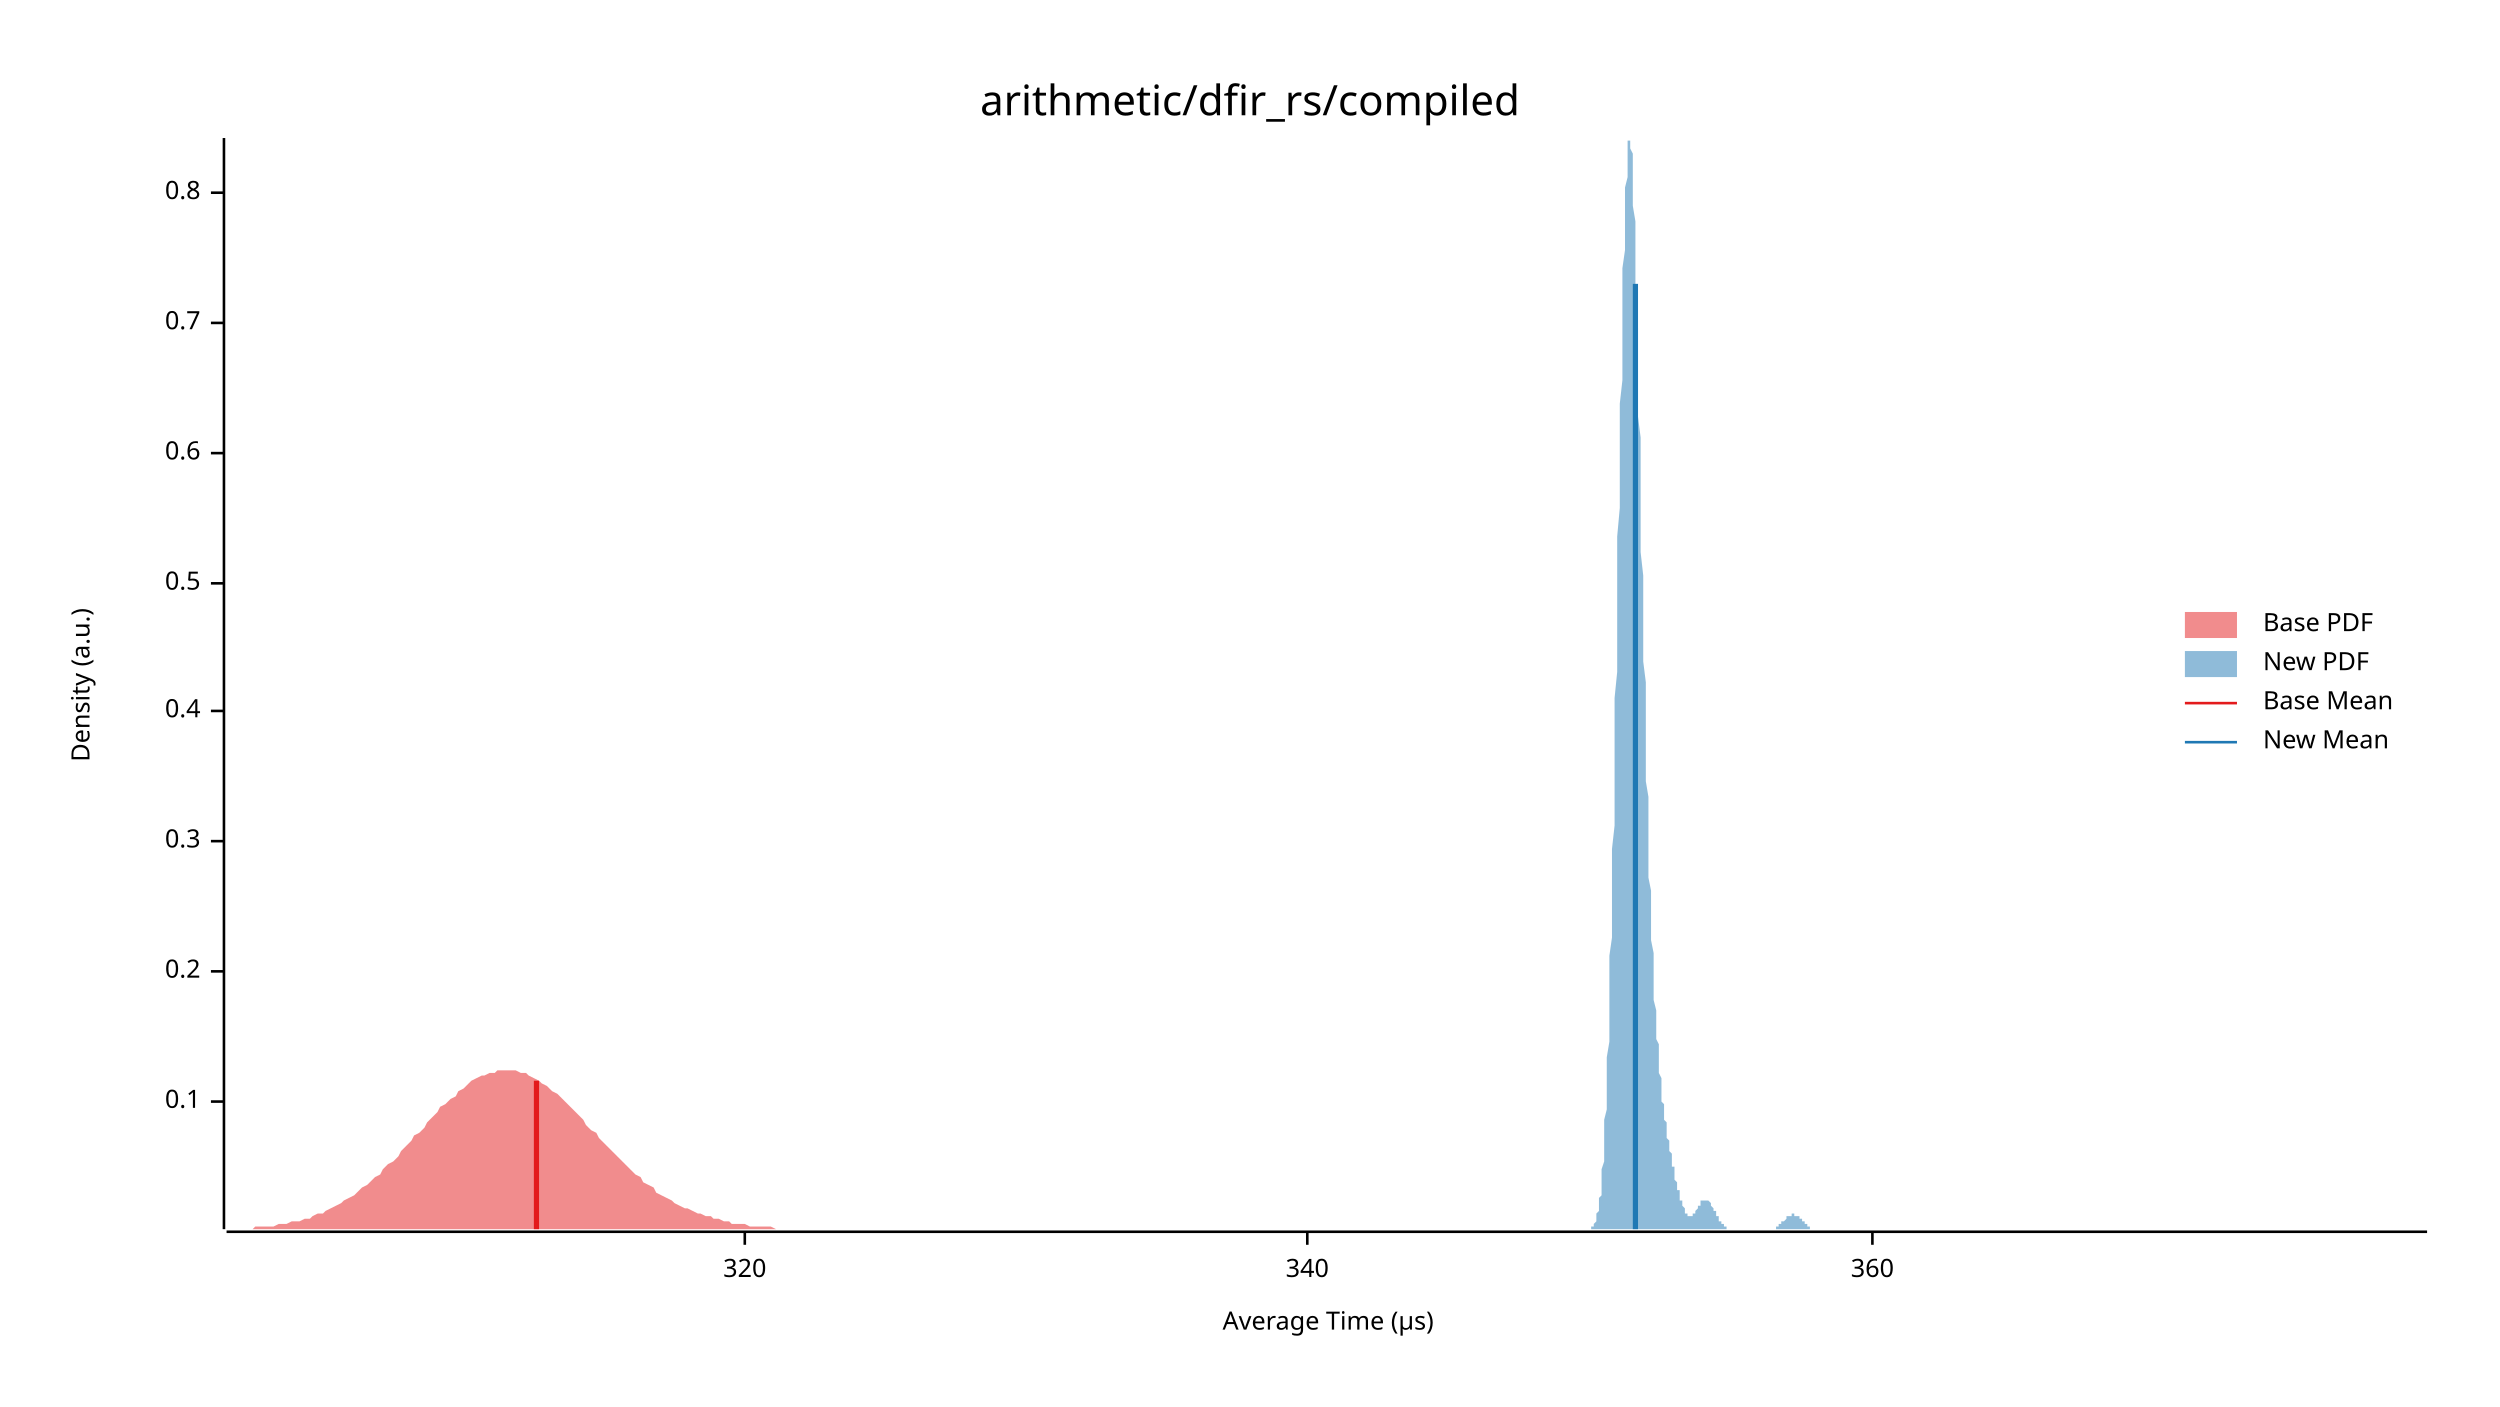
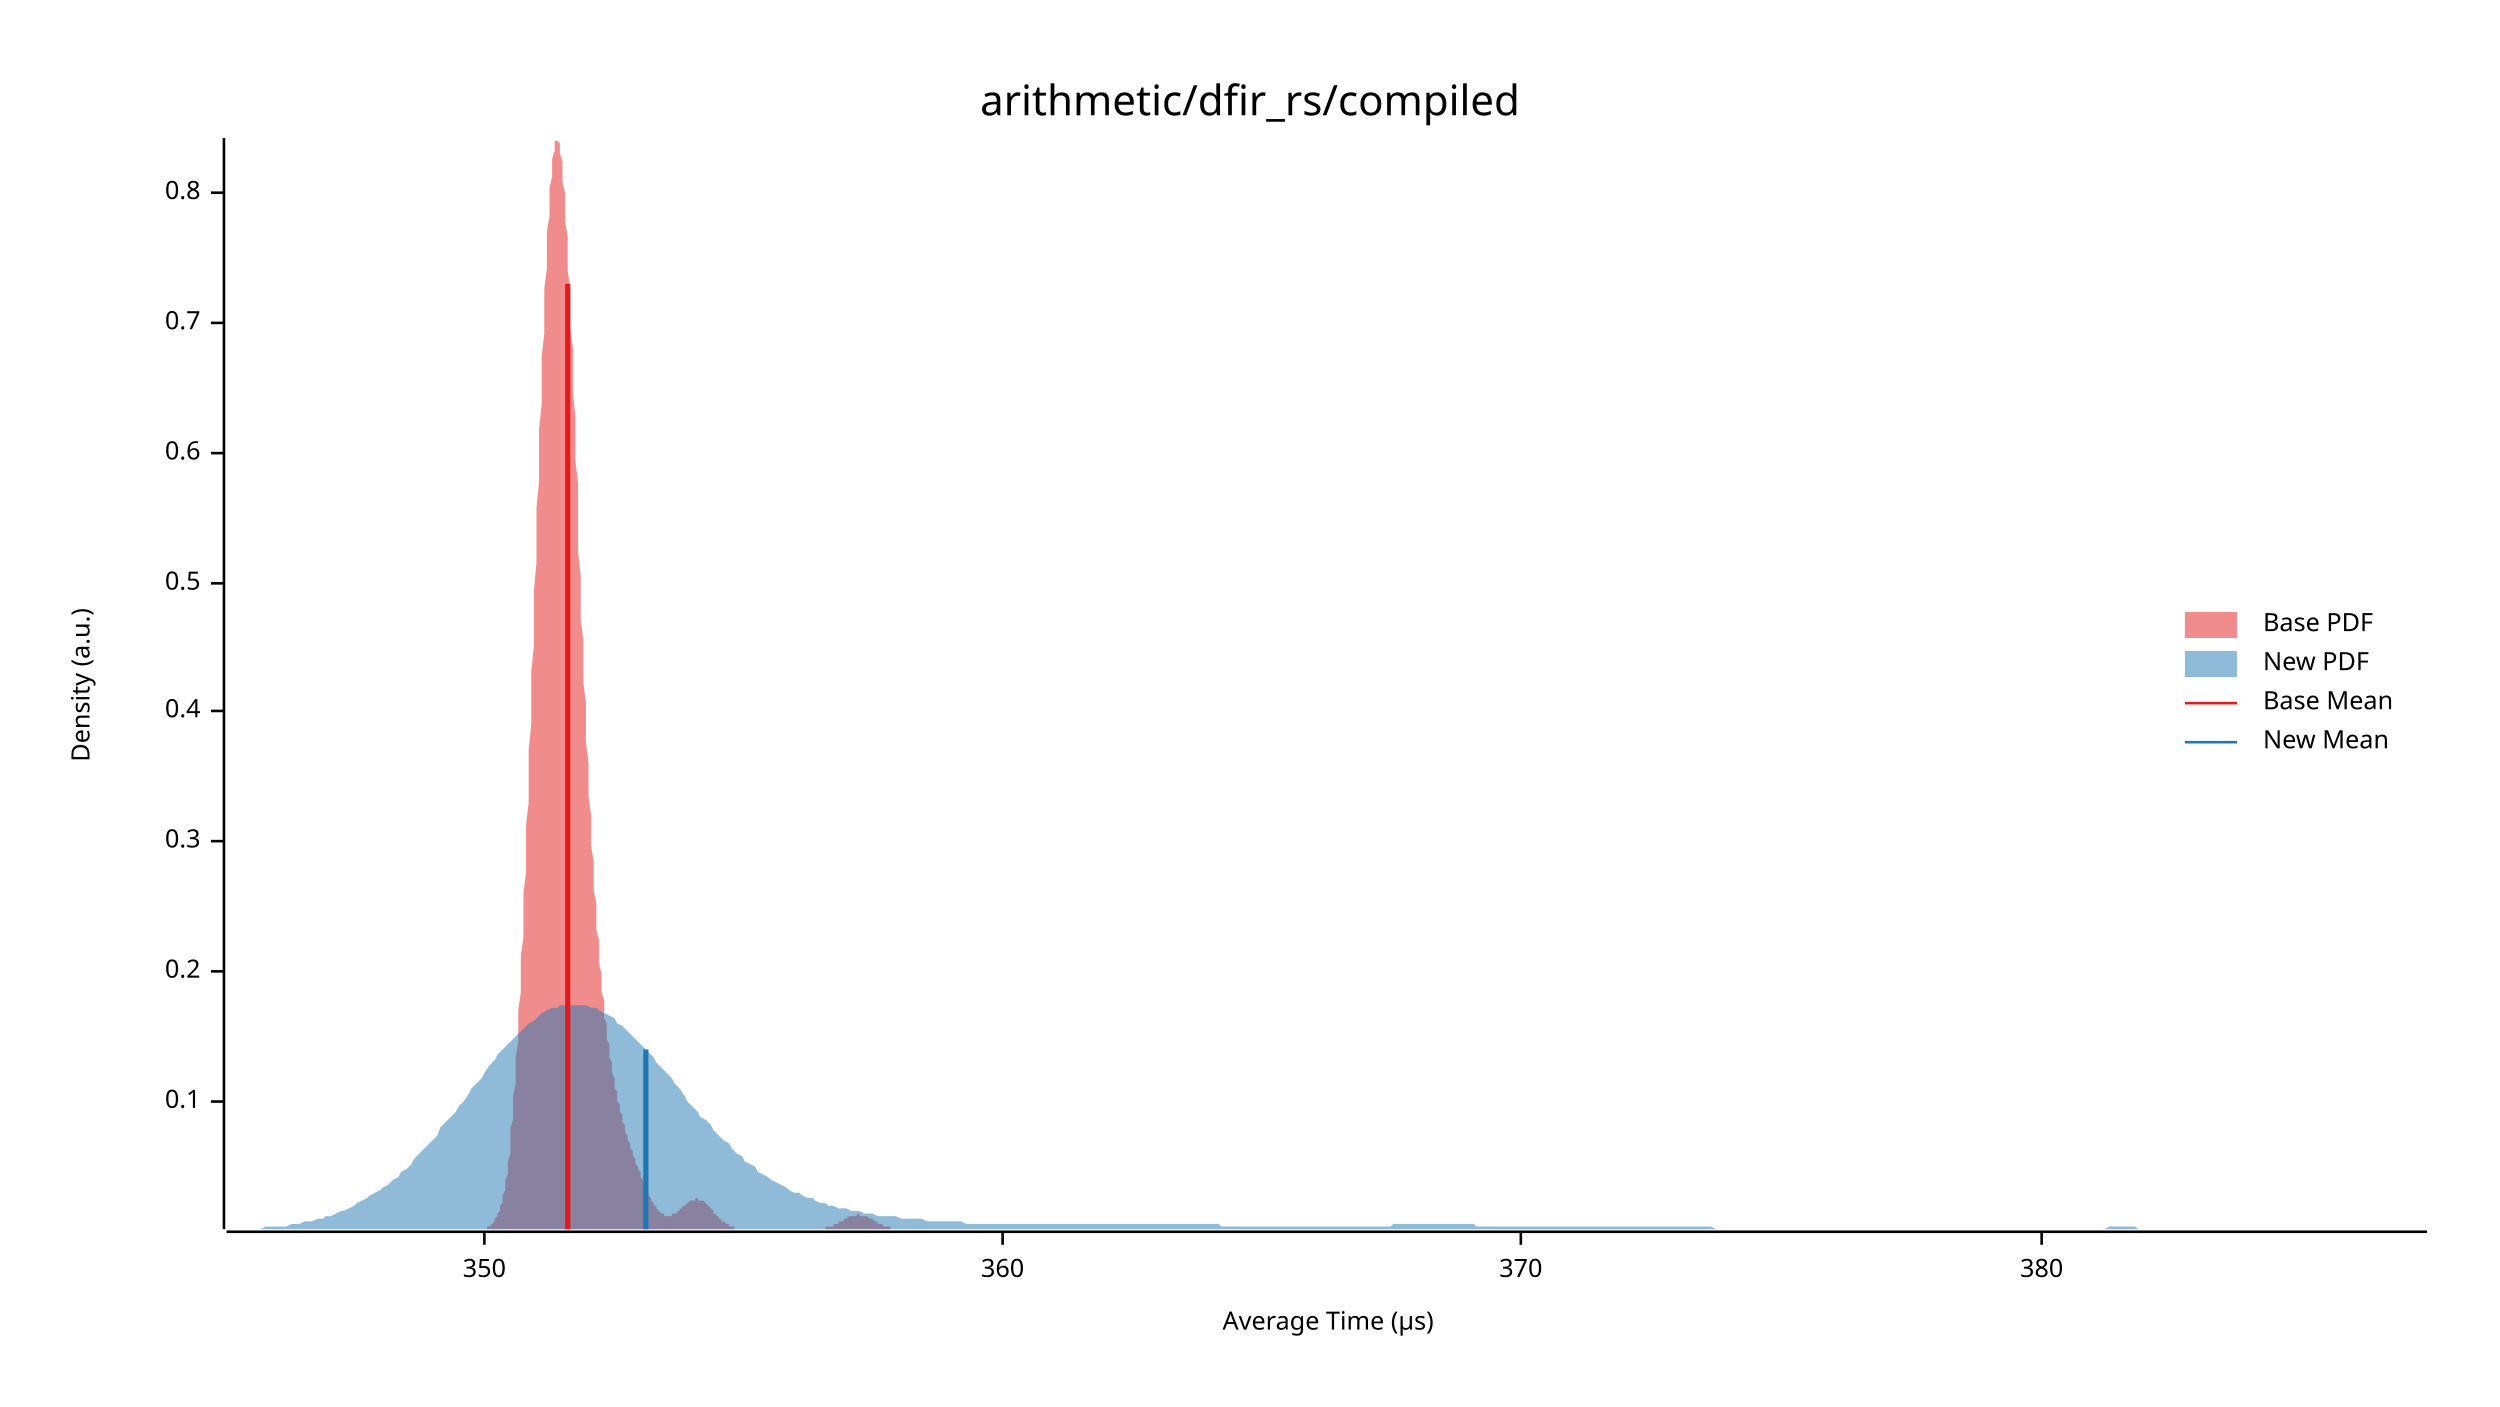
<svg xmlns="http://www.w3.org/2000/svg" width="960" height="540" viewBox="0 0 960 540">
  <text x="480" y="32" dy="0.76em" text-anchor="middle" font-family="sans-serif" font-size="16.129" opacity="1" fill="#000000">
arithmetic/dfir_rs/compiled
</text>
  <text x="27" y="263" dy="0.76em" text-anchor="middle" font-family="sans-serif" font-size="9.677" opacity="1" fill="#000000" transform="rotate(270, 27, 263)">
Density (a.u.)
</text>
  <text x="510" y="513" dy="-0.5ex" text-anchor="middle" font-family="sans-serif" font-size="9.677" opacity="1" fill="#000000">
Average Time (µs)
</text>
  <polyline fill="none" opacity="1" stroke="#000000" stroke-width="1" points="86,53 86,472 " />
  <text x="77" y="423" dy="0.5ex" text-anchor="end" font-family="sans-serif" font-size="9.677" opacity="1" fill="#000000">
0.1
</text>
  <polyline fill="none" opacity="1" stroke="#000000" stroke-width="1" points="81,423 86,423 " />
  <text x="77" y="373" dy="0.5ex" text-anchor="end" font-family="sans-serif" font-size="9.677" opacity="1" fill="#000000">
0.2
</text>
  <polyline fill="none" opacity="1" stroke="#000000" stroke-width="1" points="81,373 86,373 " />
  <text x="77" y="323" dy="0.5ex" text-anchor="end" font-family="sans-serif" font-size="9.677" opacity="1" fill="#000000">
0.3
</text>
  <polyline fill="none" opacity="1" stroke="#000000" stroke-width="1" points="81,323 86,323 " />
  <text x="77" y="273" dy="0.5ex" text-anchor="end" font-family="sans-serif" font-size="9.677" opacity="1" fill="#000000">
0.4
</text>
  <polyline fill="none" opacity="1" stroke="#000000" stroke-width="1" points="81,273 86,273 " />
  <text x="77" y="224" dy="0.5ex" text-anchor="end" font-family="sans-serif" font-size="9.677" opacity="1" fill="#000000">
0.5
</text>
  <polyline fill="none" opacity="1" stroke="#000000" stroke-width="1" points="81,224 86,224 " />
  <text x="77" y="174" dy="0.5ex" text-anchor="end" font-family="sans-serif" font-size="9.677" opacity="1" fill="#000000">
0.6
</text>
  <polyline fill="none" opacity="1" stroke="#000000" stroke-width="1" points="81,174 86,174 " />
  <text x="77" y="124" dy="0.5ex" text-anchor="end" font-family="sans-serif" font-size="9.677" opacity="1" fill="#000000">
0.7
</text>
  <polyline fill="none" opacity="1" stroke="#000000" stroke-width="1" points="81,124 86,124 " />
  <text x="77" y="74" dy="0.5ex" text-anchor="end" font-family="sans-serif" font-size="9.677" opacity="1" fill="#000000">
0.8
</text>
  <polyline fill="none" opacity="1" stroke="#000000" stroke-width="1" points="81,74 86,74 " />
  <polyline fill="none" opacity="1" stroke="#000000" stroke-width="1" points="87,473 932,473 " />
-   <text x="286" y="483" dy="0.76em" text-anchor="middle" font-family="sans-serif" font-size="9.677" opacity="1" fill="#000000">
- 320
+   <text x="186" y="483" dy="0.76em" text-anchor="middle" font-family="sans-serif" font-size="9.677" opacity="1" fill="#000000">
+ 350
</text>
-   <polyline fill="none" opacity="1" stroke="#000000" stroke-width="1" points="286,473 286,478 " />
-   <text x="502" y="483" dy="0.76em" text-anchor="middle" font-family="sans-serif" font-size="9.677" opacity="1" fill="#000000">
- 340
- </text>
-   <polyline fill="none" opacity="1" stroke="#000000" stroke-width="1" points="502,473 502,478 " />
-   <text x="719" y="483" dy="0.76em" text-anchor="middle" font-family="sans-serif" font-size="9.677" opacity="1" fill="#000000">
+   <polyline fill="none" opacity="1" stroke="#000000" stroke-width="1" points="186,473 186,478 " />
+   <text x="385" y="483" dy="0.76em" text-anchor="middle" font-family="sans-serif" font-size="9.677" opacity="1" fill="#000000">
360
</text>
-   <polyline fill="none" opacity="1" stroke="#000000" stroke-width="1" points="719,473 719,478 " />
-   <polygon opacity="0.5" fill="#E31A1C" points="87,472 88,472 90,472 92,472 93,472 95,472 97,472 98,471 100,471 102,471 103,471 105,471 107,470 109,470 110,470 112,469 114,469 115,469 117,468 119,468 120,467 122,466 124,466 125,465 127,464 129,463 131,462 132,461 134,460 136,459 137,458 139,456 141,455 142,454 144,452 146,451 147,449 149,447 151,446 153,444 154,442 156,440 158,438 159,436 161,435 163,433 164,431 166,429 168,427 169,425 171,424 173,422 175,421 176,419 178,418 180,416 181,415 183,414 185,413 186,413 188,412 190,412 191,411 193,411 195,411 197,411 198,411 200,412 202,412 203,413 205,414 207,415 208,416 210,417 212,419 214,420 215,421 217,423 219,425 220,426 222,428 224,430 225,432 227,434 229,435 230,437 232,439 234,441 236,443 237,444 239,446 241,448 242,449 244,451 246,452 247,454 249,455 251,456 252,458 254,459 256,460 258,461 259,462 261,463 263,464 264,464 266,465 268,466 269,466 271,467 273,467 274,468 276,468 278,469 280,469 281,470 283,470 285,470 286,470 288,471 290,471 291,471 293,471 295,471 296,471 298,472 300,472 302,472 303,472 305,472 307,472 308,472 310,472 312,472 313,472 315,472 317,472 318,472 320,472 322,472 324,472 325,472 327,472 329,472 330,472 332,472 334,472 335,472 337,472 339,472 341,472 342,472 344,472 346,472 347,472 349,472 351,472 352,472 354,472 356,472 357,472 359,472 361,472 363,472 364,472 366,472 368,472 369,472 371,472 373,472 374,472 376,472 378,472 379,472 381,472 383,472 385,472 386,472 388,472 390,472 391,472 393,472 395,472 396,472 398,472 400,472 401,472 403,472 405,472 407,472 408,472 410,472 412,472 413,472 415,472 417,472 418,472 420,472 422,472 423,472 425,472 427,472 429,472 430,472 432,472 434,472 435,472 437,472 439,472 440,472 442,472 444,472 445,472 447,472 449,472 451,472 452,472 454,472 456,472 457,472 459,472 461,472 462,472 464,472 466,472 468,472 469,472 471,472 473,472 474,472 476,472 478,472 479,472 481,472 483,472 484,472 486,472 488,472 490,472 491,472 493,472 495,472 496,472 498,472 500,472 501,472 503,472 505,472 506,472 508,472 510,472 512,472 513,472 515,472 517,472 518,472 520,472 522,472 523,472 525,472 527,472 528,472 530,472 532,472 534,472 535,472 537,472 539,472 540,472 542,472 544,472 545,472 547,472 549,472 550,472 552,472 554,472 556,472 557,472 559,472 561,472 562,472 564,472 566,472 567,472 569,472 571,472 573,472 574,472 576,472 578,472 579,472 581,472 583,472 584,472 586,472 588,472 589,472 591,472 593,472 595,472 596,472 598,472 600,472 601,472 603,472 605,472 606,472 608,472 610,472 611,472 613,472 615,472 617,472 618,472 620,472 622,472 623,472 625,472 627,472 628,472 630,472 632,472 633,472 635,472 637,472 639,472 640,472 642,472 644,472 645,472 647,472 649,472 650,472 652,472 654,472 655,472 657,472 659,472 661,472 662,472 664,472 666,472 667,472 669,472 671,472 672,472 674,472 676,472 677,472 679,472 681,472 683,472 684,472 686,472 688,472 689,472 691,472 693,472 694,472 696,472 698,472 700,472 701,472 703,472 705,472 706,472 708,472 710,472 711,472 713,472 715,472 716,472 718,472 720,472 722,472 723,472 725,472 727,472 728,472 730,472 732,472 733,472 735,472 737,472 738,472 740,472 742,472 744,472 745,472 747,472 749,472 750,472 752,472 754,472 755,472 757,472 759,472 760,472 762,472 764,472 766,472 767,472 769,472 771,472 772,472 774,472 776,472 777,472 779,472 781,472 782,472 784,472 786,472 788,472 789,472 791,472 793,472 794,472 796,472 798,472 799,472 801,472 803,472 804,472 806,472 808,472 810,472 811,472 813,472 815,472 816,472 818,472 820,472 821,472 823,472 825,472 827,472 828,472 830,472 832,472 833,472 835,472 837,472 838,472 840,472 842,472 843,472 845,472 847,472 849,472 850,472 852,472 854,472 855,472 857,472 859,472 860,472 862,472 864,472 865,472 867,472 869,472 871,472 872,472 874,472 876,472 877,472 879,472 881,472 882,472 884,472 886,472 887,472 889,472 891,472 893,472 894,472 896,472 898,472 899,472 901,472 903,472 904,472 906,472 908,472 909,472 911,472 913,472 915,472 916,472 918,472 920,472 921,472 923,472 925,472 926,472 928,472 930,472 932,472 932,472 87,472 " />
-   <polygon opacity="0.5" fill="#1F78B4" points="610,472 610,472 610,472 611,472 611,472 611,472 611,471 611,471 611,471 612,471 612,471 612,470 612,470 612,470 613,469 613,469 613,468 613,467 613,467 613,466 614,465 614,464 614,463 614,462 614,460 615,459 615,457 615,455 615,453 615,451 615,449 616,446 616,443 616,440 616,437 616,433 616,430 617,426 617,421 617,416 617,411 617,406 618,400 618,394 618,388 618,381 618,374 618,367 619,360 619,352 619,343 619,335 619,326 620,317 620,308 620,298 620,288 620,278 620,268 621,258 621,248 621,237 621,227 621,216 621,206 622,195 622,185 622,175 622,165 622,155 623,146 623,137 623,128 623,119 623,111 623,103 624,96 624,89 624,83 624,77 624,72 625,68 625,64 625,61 625,58 625,56 625,54 626,54 626,53 626,54 626,55 626,57 627,59 627,62 627,66 627,70 627,74 627,79 628,85 628,91 628,97 628,104 628,111 628,119 629,126 629,134 629,143 629,151 629,160 630,168 630,177 630,186 630,195 630,203 630,212 631,221 631,229 631,238 631,246 631,254 632,262 632,270 632,278 632,285 632,293 632,300 633,306 633,313 633,319 633,325 633,331 633,337 634,342 634,347 634,352 634,357 634,361 635,366 635,370 635,374 635,377 635,381 635,384 636,388 636,391 636,393 636,396 636,399 637,401 637,404 637,406 637,408 637,410 637,412 638,414 638,416 638,418 638,419 638,421 638,423 639,424 639,426 639,427 639,428 639,430 640,431 640,432 640,433 640,435 640,436 640,437 641,438 641,439 641,440 641,441 641,442 642,443 642,444 642,445 642,446 642,447 642,448 643,448 643,449 643,450 643,451 643,452 643,453 644,454 644,454 644,455 644,456 644,457 645,457 645,458 645,459 645,459 645,460 645,461 646,461 646,462 646,462 646,463 646,463 647,464 647,464 647,465 647,465 647,465 647,466 648,466 648,466 648,466 648,467 648,467 649,467 649,467 649,467 649,467 649,467 649,467 650,467 650,467 650,466 650,466 650,466 650,466 651,466 651,465 651,465 651,465 651,465 652,464 652,464 652,464 652,463 652,463 652,463 653,463 653,462 653,462 653,462 653,461 654,461 654,461 654,461 654,461 654,461 654,461 655,461 655,460 655,460 655,461 655,461 655,461 656,461 656,461 656,461 656,461 656,461 657,462 657,462 657,462 657,463 657,463 657,463 658,464 658,464 658,464 658,465 658,465 659,465 659,466 659,466 659,466 659,467 659,467 660,467 660,468 660,468 660,468 660,469 660,469 661,469 661,469 661,470 661,470 661,470 662,470 662,471 662,471 662,471 662,471 662,471 663,471 663,471 663,472 663,472 663,472 664,472 664,472 664,472 664,472 664,472 664,472 665,472 665,472 665,472 665,472 665,472 665,472 666,472 666,472 666,472 666,472 666,472 667,472 667,472 667,472 667,472 667,472 667,472 668,472 668,472 668,472 668,472 668,472 669,472 669,472 669,472 669,472 669,472 669,472 670,472 670,472 670,472 670,472 670,472 671,472 671,472 671,472 671,472 671,472 671,472 672,472 672,472 672,472 672,472 672,472 672,472 673,472 673,472 673,472 673,472 673,472 674,472 674,472 674,472 674,472 674,472 674,472 675,472 675,472 675,472 675,472 675,472 676,472 676,472 676,472 676,472 676,472 676,472 677,472 677,472 677,472 677,472 677,472 677,472 678,472 678,472 678,472 678,472 678,472 679,472 679,472 679,472 679,472 679,472 679,472 680,472 680,472 680,472 680,472 680,472 681,472 681,472 681,472 681,472 681,472 681,472 682,472 682,472 682,471 682,471 682,471 682,471 683,471 683,471 683,471 683,471 683,470 684,470 684,470 684,470 684,470 684,470 684,469 685,469 685,469 685,469 685,469 685,469 686,468 686,468 686,468 686,468 686,468 686,467 687,467 687,467 687,467 687,467 687,467 687,467 688,467 688,467 688,467 688,467 688,466 689,466 689,466 689,466 689,467 689,467 689,467 690,467 690,467 690,467 690,467 690,467 691,467 691,467 691,468 691,468 691,468 691,468 692,468 692,468 692,469 692,469 692,469 693,469 693,469 693,470 693,470 693,470 693,470 694,470 694,470 694,471 694,471 694,471 694,471 695,471 695,471 695,471 695,471 695,472 696,472 696,472 696,472 696,472 696,472 696,472 697,472 697,472 697,472 697,472 697,472 698,472 698,472 698,472 698,472 698,472 698,472 699,472 699,472 699,472 699,472 699,472 699,472 610,472 " />
-   <polyline fill="none" opacity="1" stroke="#E31A1C" stroke-width="2" points="206,472 206,415 " />
-   <polyline fill="none" opacity="1" stroke="#1F78B4" stroke-width="2" points="628,472 628,109 " />
+   <polyline fill="none" opacity="1" stroke="#000000" stroke-width="1" points="385,473 385,478 " />
+   <text x="584" y="483" dy="0.76em" text-anchor="middle" font-family="sans-serif" font-size="9.677" opacity="1" fill="#000000">
+ 370
+ </text>
+   <polyline fill="none" opacity="1" stroke="#000000" stroke-width="1" points="584,473 584,478 " />
+   <text x="784" y="483" dy="0.76em" text-anchor="middle" font-family="sans-serif" font-size="9.677" opacity="1" fill="#000000">
+ 380
+ </text>
+   <polyline fill="none" opacity="1" stroke="#000000" stroke-width="1" points="784,473 784,478 " />
+   <polygon opacity="0.5" fill="#E31A1C" points="185,472 185,472 186,472 186,472 186,472 187,472 187,471 187,471 188,471 188,471 188,471 189,470 189,470 189,470 190,469 190,469 190,468 191,467 191,467 191,466 192,465 192,464 192,463 193,462 193,460 193,459 194,457 194,455 194,453 195,451 195,449 195,446 196,443 196,440 196,437 196,433 197,430 197,426 197,421 198,416 198,411 198,406 199,400 199,394 199,388 200,381 200,374 200,367 201,360 201,352 201,343 202,335 202,326 202,317 203,308 203,298 203,288 204,278 204,268 204,258 205,248 205,237 205,227 206,216 206,206 206,195 207,185 207,175 207,165 208,155 208,146 208,137 209,128 209,119 209,111 210,103 210,96 210,89 211,83 211,77 211,72 212,68 212,64 212,61 213,58 213,56 213,54 214,54 214,53 214,54 215,55 215,57 215,59 216,62 216,66 216,70 217,74 217,79 217,85 218,91 218,97 218,104 219,111 219,119 219,126 220,134 220,143 220,151 221,160 221,168 221,177 222,186 222,195 222,203 222,212 223,221 223,229 223,238 224,246 224,254 224,262 225,270 225,278 225,285 226,293 226,300 226,306 227,313 227,319 227,325 228,331 228,337 228,342 229,347 229,352 229,357 230,361 230,366 230,370 231,374 231,377 231,381 232,384 232,388 232,391 233,393 233,396 233,399 234,401 234,404 234,406 235,408 235,410 235,412 236,414 236,416 236,418 237,419 237,421 237,423 238,424 238,426 238,427 239,428 239,430 239,431 240,432 240,433 240,435 241,436 241,437 241,438 242,439 242,440 242,441 243,442 243,443 243,444 244,445 244,446 244,447 245,448 245,448 245,449 246,450 246,451 246,452 247,453 247,454 247,454 248,455 248,456 248,457 248,457 249,458 249,459 249,459 250,460 250,461 250,461 251,462 251,462 251,463 252,463 252,464 252,464 253,465 253,465 253,465 254,466 254,466 254,466 255,466 255,467 255,467 256,467 256,467 256,467 257,467 257,467 257,467 258,467 258,467 258,466 259,466 259,466 259,466 260,466 260,465 260,465 261,465 261,465 261,464 262,464 262,464 262,463 263,463 263,463 263,463 264,462 264,462 264,462 265,461 265,461 265,461 266,461 266,461 266,461 267,461 267,461 267,460 268,460 268,461 268,461 269,461 269,461 269,461 270,461 270,461 270,461 271,462 271,462 271,462 272,463 272,463 272,463 273,464 273,464 273,464 274,465 274,465 274,465 274,466 275,466 275,466 275,467 276,467 276,467 276,468 277,468 277,468 277,469 278,469 278,469 278,469 279,470 279,470 279,470 280,470 280,471 280,471 281,471 281,471 281,471 282,471 282,471 282,472 283,472 283,472 283,472 284,472 284,472 284,472 285,472 285,472 285,472 286,472 286,472 286,472 287,472 287,472 287,472 288,472 288,472 288,472 289,472 289,472 289,472 290,472 290,472 290,472 291,472 291,472 291,472 292,472 292,472 292,472 293,472 293,472 293,472 294,472 294,472 294,472 295,472 295,472 295,472 296,472 296,472 296,472 297,472 297,472 297,472 298,472 298,472 298,472 299,472 299,472 299,472 300,472 300,472 300,472 300,472 301,472 301,472 301,472 302,472 302,472 302,472 303,472 303,472 303,472 304,472 304,472 304,472 305,472 305,472 305,472 306,472 306,472 306,472 307,472 307,472 307,472 308,472 308,472 308,472 309,472 309,472 309,472 310,472 310,472 310,472 311,472 311,472 311,472 312,472 312,472 312,472 313,472 313,472 313,472 314,472 314,472 314,472 315,472 315,472 315,472 316,472 316,472 316,472 317,472 317,472 317,471 318,471 318,471 318,471 319,471 319,471 319,471 320,471 320,470 320,470 321,470 321,470 321,470 322,470 322,469 322,469 323,469 323,469 323,469 324,469 324,468 324,468 325,468 325,468 325,468 326,467 326,467 326,467 326,467 327,467 327,467 327,467 328,467 328,467 328,467 329,467 329,466 329,466 330,466 330,466 330,467 331,467 331,467 331,467 332,467 332,467 332,467 333,467 333,467 333,467 334,468 334,468 334,468 335,468 335,468 335,468 336,469 336,469 336,469 337,469 337,469 337,470 338,470 338,470 338,470 339,470 339,470 339,471 340,471 340,471 340,471 341,471 341,471 341,471 342,471 342,472 342,472 343,472 343,472 343,472 344,472 344,472 344,472 345,472 345,472 345,472 346,472 346,472 346,472 347,472 347,472 347,472 348,472 348,472 348,472 349,472 349,472 349,472 349,472 185,472 " />
+   <polygon opacity="0.5" fill="#1F78B4" points="87,472 88,472 90,472 92,472 93,472 95,472 97,472 98,472 100,472 102,471 103,471 105,471 107,471 109,471 110,471 112,470 114,470 115,470 117,469 119,469 120,469 122,468 124,468 125,467 127,467 129,466 131,465 132,465 134,464 136,463 137,462 139,461 141,460 142,459 144,458 146,457 147,456 149,455 151,453 153,452 154,450 156,449 158,447 159,445 161,443 163,441 164,440 166,438 168,436 169,433 171,431 173,429 175,427 176,425 178,423 180,420 181,418 183,416 185,414 186,412 188,409 190,407 191,405 193,403 195,401 197,399 198,398 200,396 202,394 203,393 205,392 207,390 208,389 210,388 212,387 214,387 215,386 217,386 219,386 220,386 222,386 224,386 225,386 227,387 229,387 230,388 232,389 234,390 236,391 237,393 239,394 241,396 242,397 244,399 246,401 247,402 249,404 251,406 252,408 254,410 256,412 258,414 259,416 261,418 263,421 264,423 266,425 268,427 269,429 271,430 273,432 274,434 276,436 278,438 280,439 281,441 283,443 285,444 286,446 288,447 290,448 291,450 293,451 295,452 296,453 298,454 300,455 302,456 303,457 305,458 307,458 308,459 310,460 312,460 313,461 315,462 317,462 318,463 320,463 322,464 324,464 325,464 327,465 329,465 330,465 332,466 334,466 335,466 337,467 339,467 341,467 342,467 344,467 346,468 347,468 349,468 351,468 352,468 354,468 356,469 357,469 359,469 361,469 363,469 364,469 366,469 368,469 369,469 371,470 373,470 374,470 376,470 378,470 379,470 381,470 383,470 385,470 386,470 388,470 390,470 391,470 393,470 395,470 396,470 398,470 400,470 401,470 403,470 405,470 407,470 408,470 410,470 412,470 413,470 415,470 417,470 418,470 420,470 422,470 423,470 425,470 427,470 429,470 430,470 432,470 434,470 435,470 437,470 439,470 440,470 442,470 444,470 445,470 447,470 449,470 451,470 452,470 454,470 456,470 457,470 459,470 461,470 462,470 464,470 466,470 468,470 469,471 471,471 473,471 474,471 476,471 478,471 479,471 481,471 483,471 484,471 486,471 488,471 490,471 491,471 493,471 495,471 496,471 498,471 500,471 501,471 503,471 505,471 506,471 508,471 510,471 512,471 513,471 515,471 517,471 518,471 520,471 522,471 523,471 525,471 527,471 528,471 530,471 532,471 534,471 535,470 537,470 539,470 540,470 542,470 544,470 545,470 547,470 549,470 550,470 552,470 554,470 556,470 557,470 559,470 561,470 562,470 564,470 566,470 567,471 569,471 571,471 573,471 574,471 576,471 578,471 579,471 581,471 583,471 584,471 586,471 588,471 589,471 591,471 593,471 595,471 596,471 598,471 600,471 601,471 603,471 605,471 606,471 608,471 610,471 611,471 613,471 615,471 617,471 618,471 620,471 622,471 623,471 625,471 627,471 628,471 630,471 632,471 633,471 635,471 637,471 639,471 640,471 642,471 644,471 645,471 647,471 649,471 650,471 652,471 654,471 655,471 657,471 659,472 661,472 662,472 664,472 666,472 667,472 669,472 671,472 672,472 674,472 676,472 677,472 679,472 681,472 683,472 684,472 686,472 688,472 689,472 691,472 693,472 694,472 696,472 698,472 700,472 701,472 703,472 705,472 706,472 708,472 710,472 711,472 713,472 715,472 716,472 718,472 720,472 722,472 723,472 725,472 727,472 728,472 730,472 732,472 733,472 735,472 737,472 738,472 740,472 742,472 744,472 745,472 747,472 749,472 750,472 752,472 754,472 755,472 757,472 759,472 760,472 762,472 764,472 766,472 767,472 769,472 771,472 772,472 774,472 776,472 777,472 779,472 781,472 782,472 784,472 786,472 788,472 789,472 791,472 793,472 794,472 796,472 798,472 799,472 801,472 803,472 804,472 806,472 808,472 810,471 811,471 813,471 815,471 816,471 818,471 820,471 821,472 823,472 825,472 827,472 828,472 830,472 832,472 833,472 835,472 837,472 838,472 840,472 842,472 843,472 845,472 847,472 849,472 850,472 852,472 854,472 855,472 857,472 859,472 860,472 862,472 864,472 865,472 867,472 869,472 871,472 872,472 874,472 876,472 877,472 879,472 881,472 882,472 884,472 886,472 887,472 889,472 891,472 893,472 894,472 896,472 898,472 899,472 901,472 903,472 904,472 906,472 908,472 909,472 911,472 913,472 915,472 916,472 918,472 920,472 921,472 923,472 925,472 926,472 928,472 930,472 932,472 932,472 87,472 " />
+   <polyline fill="none" opacity="1" stroke="#E31A1C" stroke-width="2" points="218,472 218,109 " />
+   <polyline fill="none" opacity="1" stroke="#1F78B4" stroke-width="2" points="248,472 248,403 " />
  <text x="869" y="235" dy="0.76em" text-anchor="start" font-family="sans-serif" font-size="9.677" opacity="1" fill="#000000">
Base PDF
</text>
  <text x="869" y="250" dy="0.76em" text-anchor="start" font-family="sans-serif" font-size="9.677" opacity="1" fill="#000000">
New PDF
</text>
  <text x="869" y="265" dy="0.76em" text-anchor="start" font-family="sans-serif" font-size="9.677" opacity="1" fill="#000000">
Base Mean
</text>
  <text x="869" y="280" dy="0.76em" text-anchor="start" font-family="sans-serif" font-size="9.677" opacity="1" fill="#000000">
New Mean
</text>
  <rect x="839" y="235" width="20" height="10" opacity="0.5" fill="#E31A1C" stroke="none" />
  <rect x="839" y="250" width="20" height="10" opacity="0.5" fill="#1F78B4" stroke="none" />
  <polyline fill="none" opacity="1" stroke="#E31A1C" stroke-width="1" points="839,270 859,270 " />
  <polyline fill="none" opacity="1" stroke="#1F78B4" stroke-width="1" points="839,285 859,285 " />
</svg>
